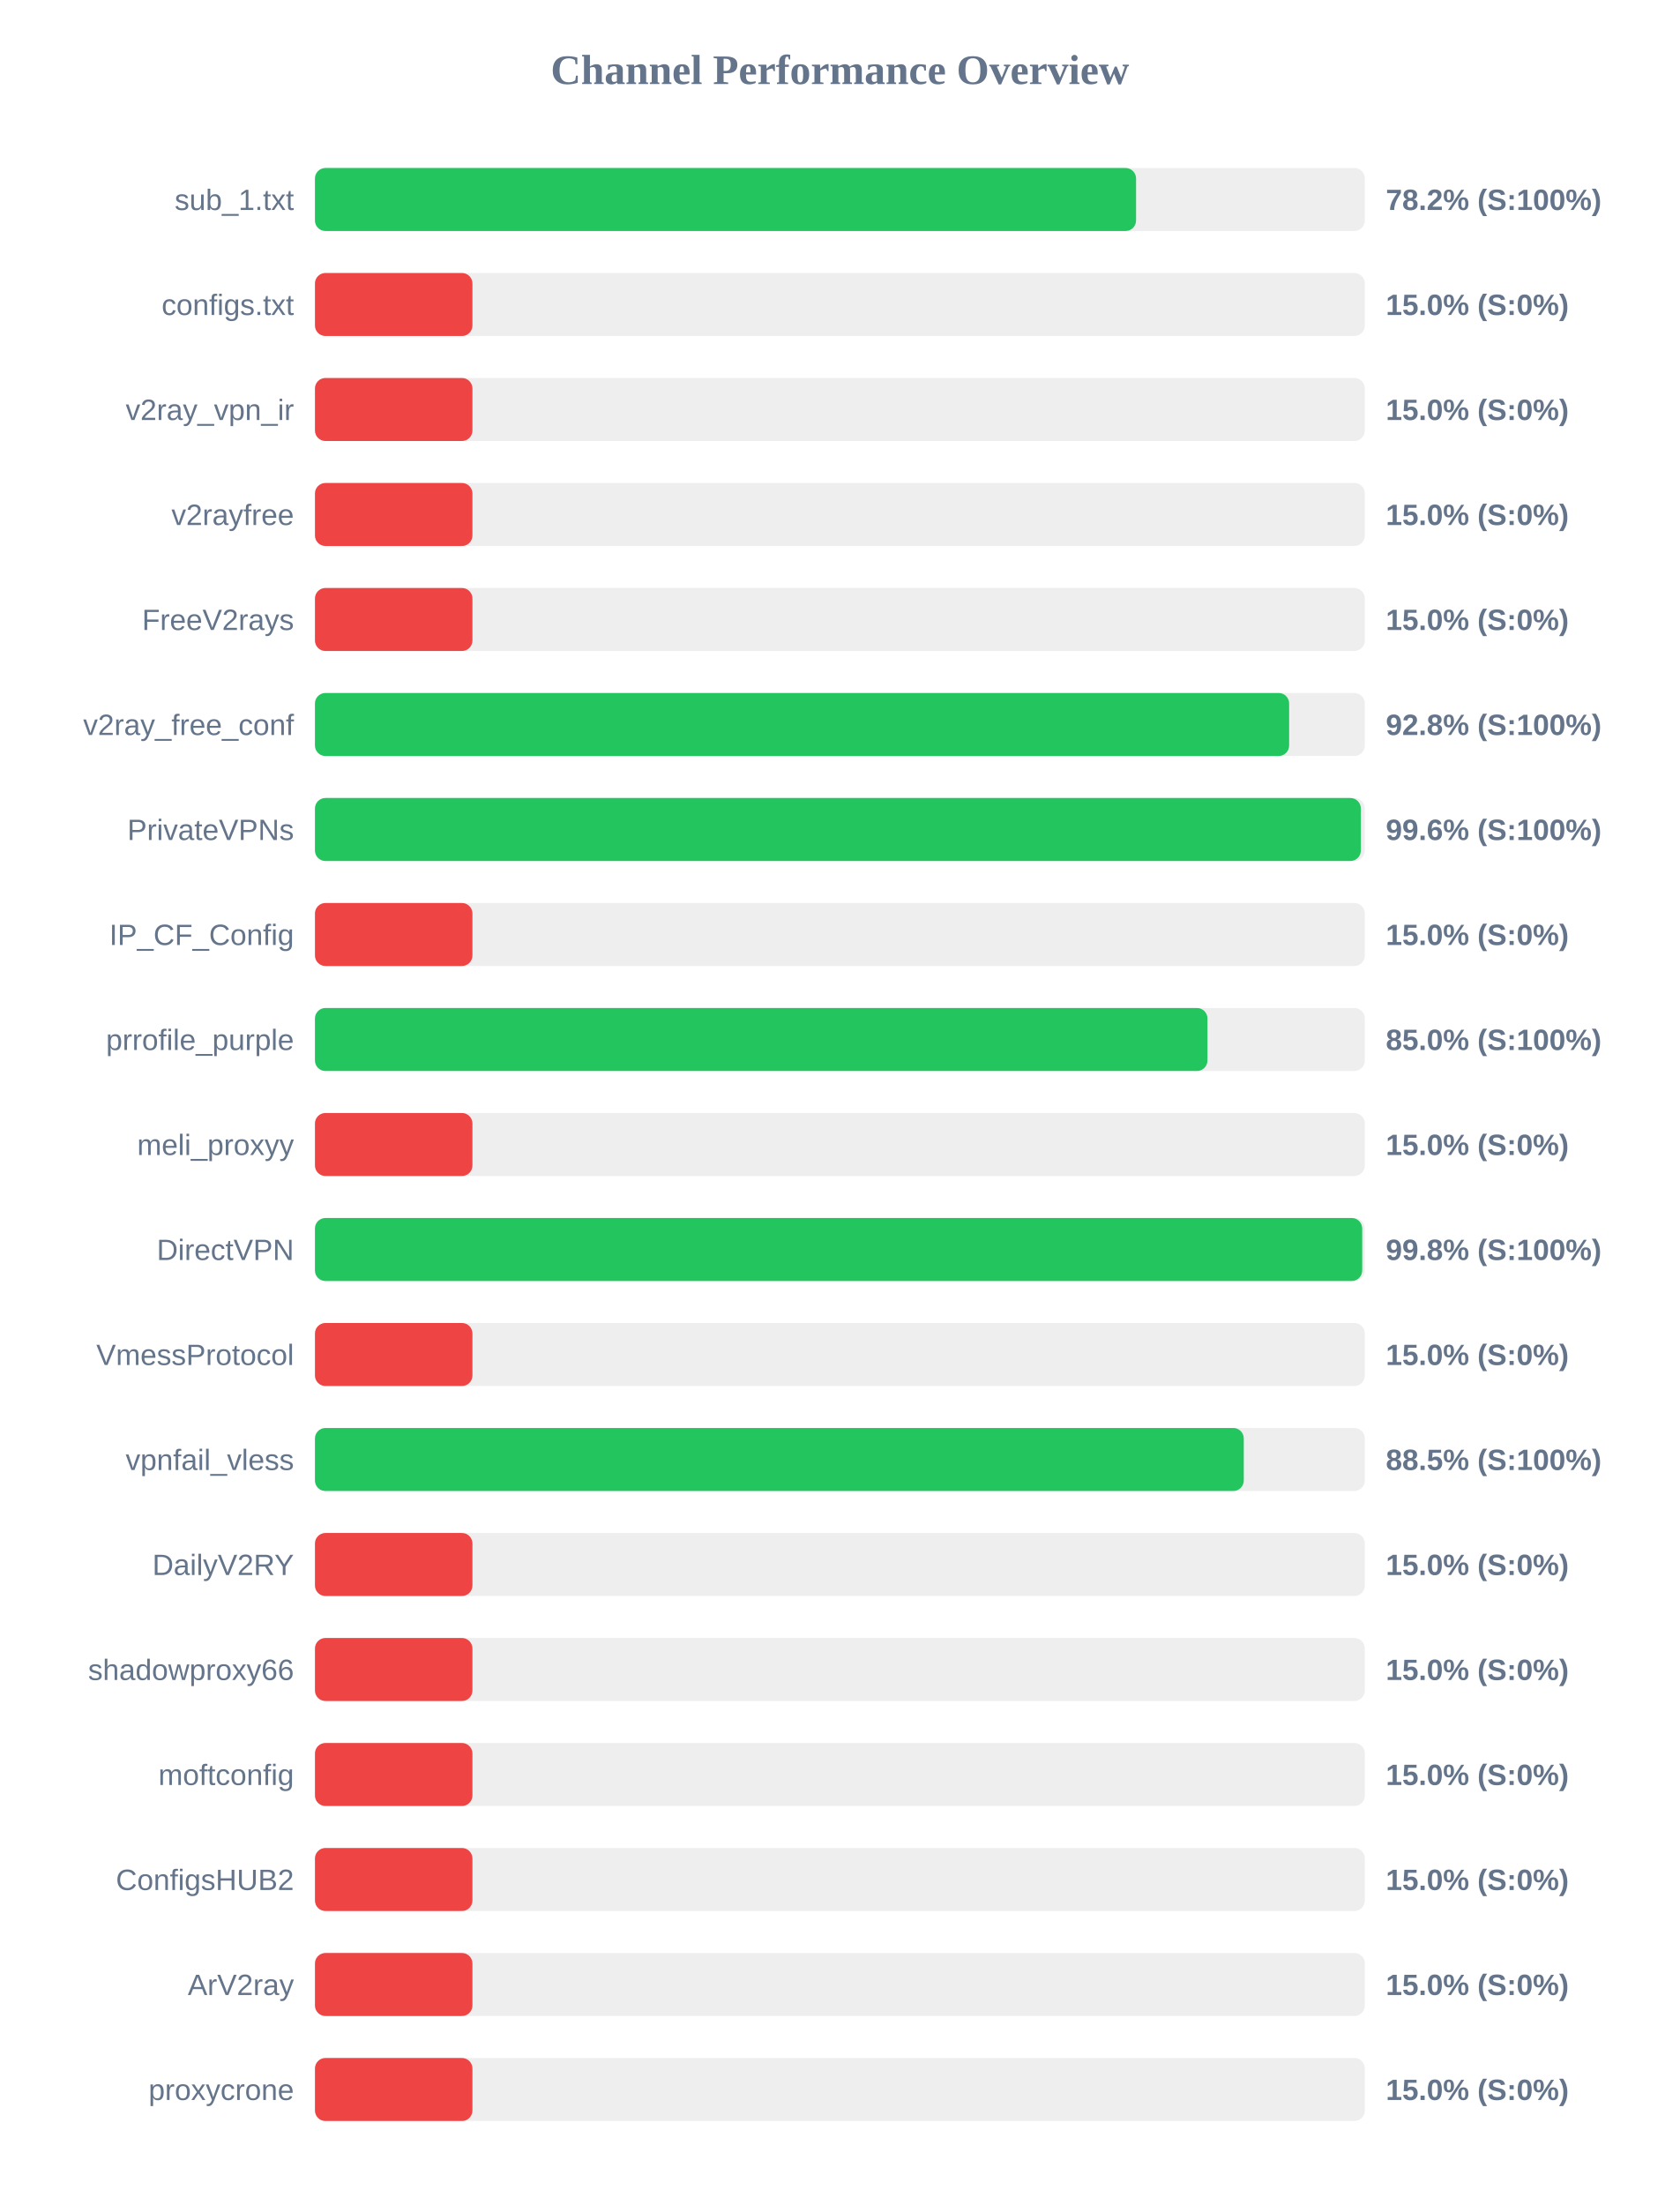
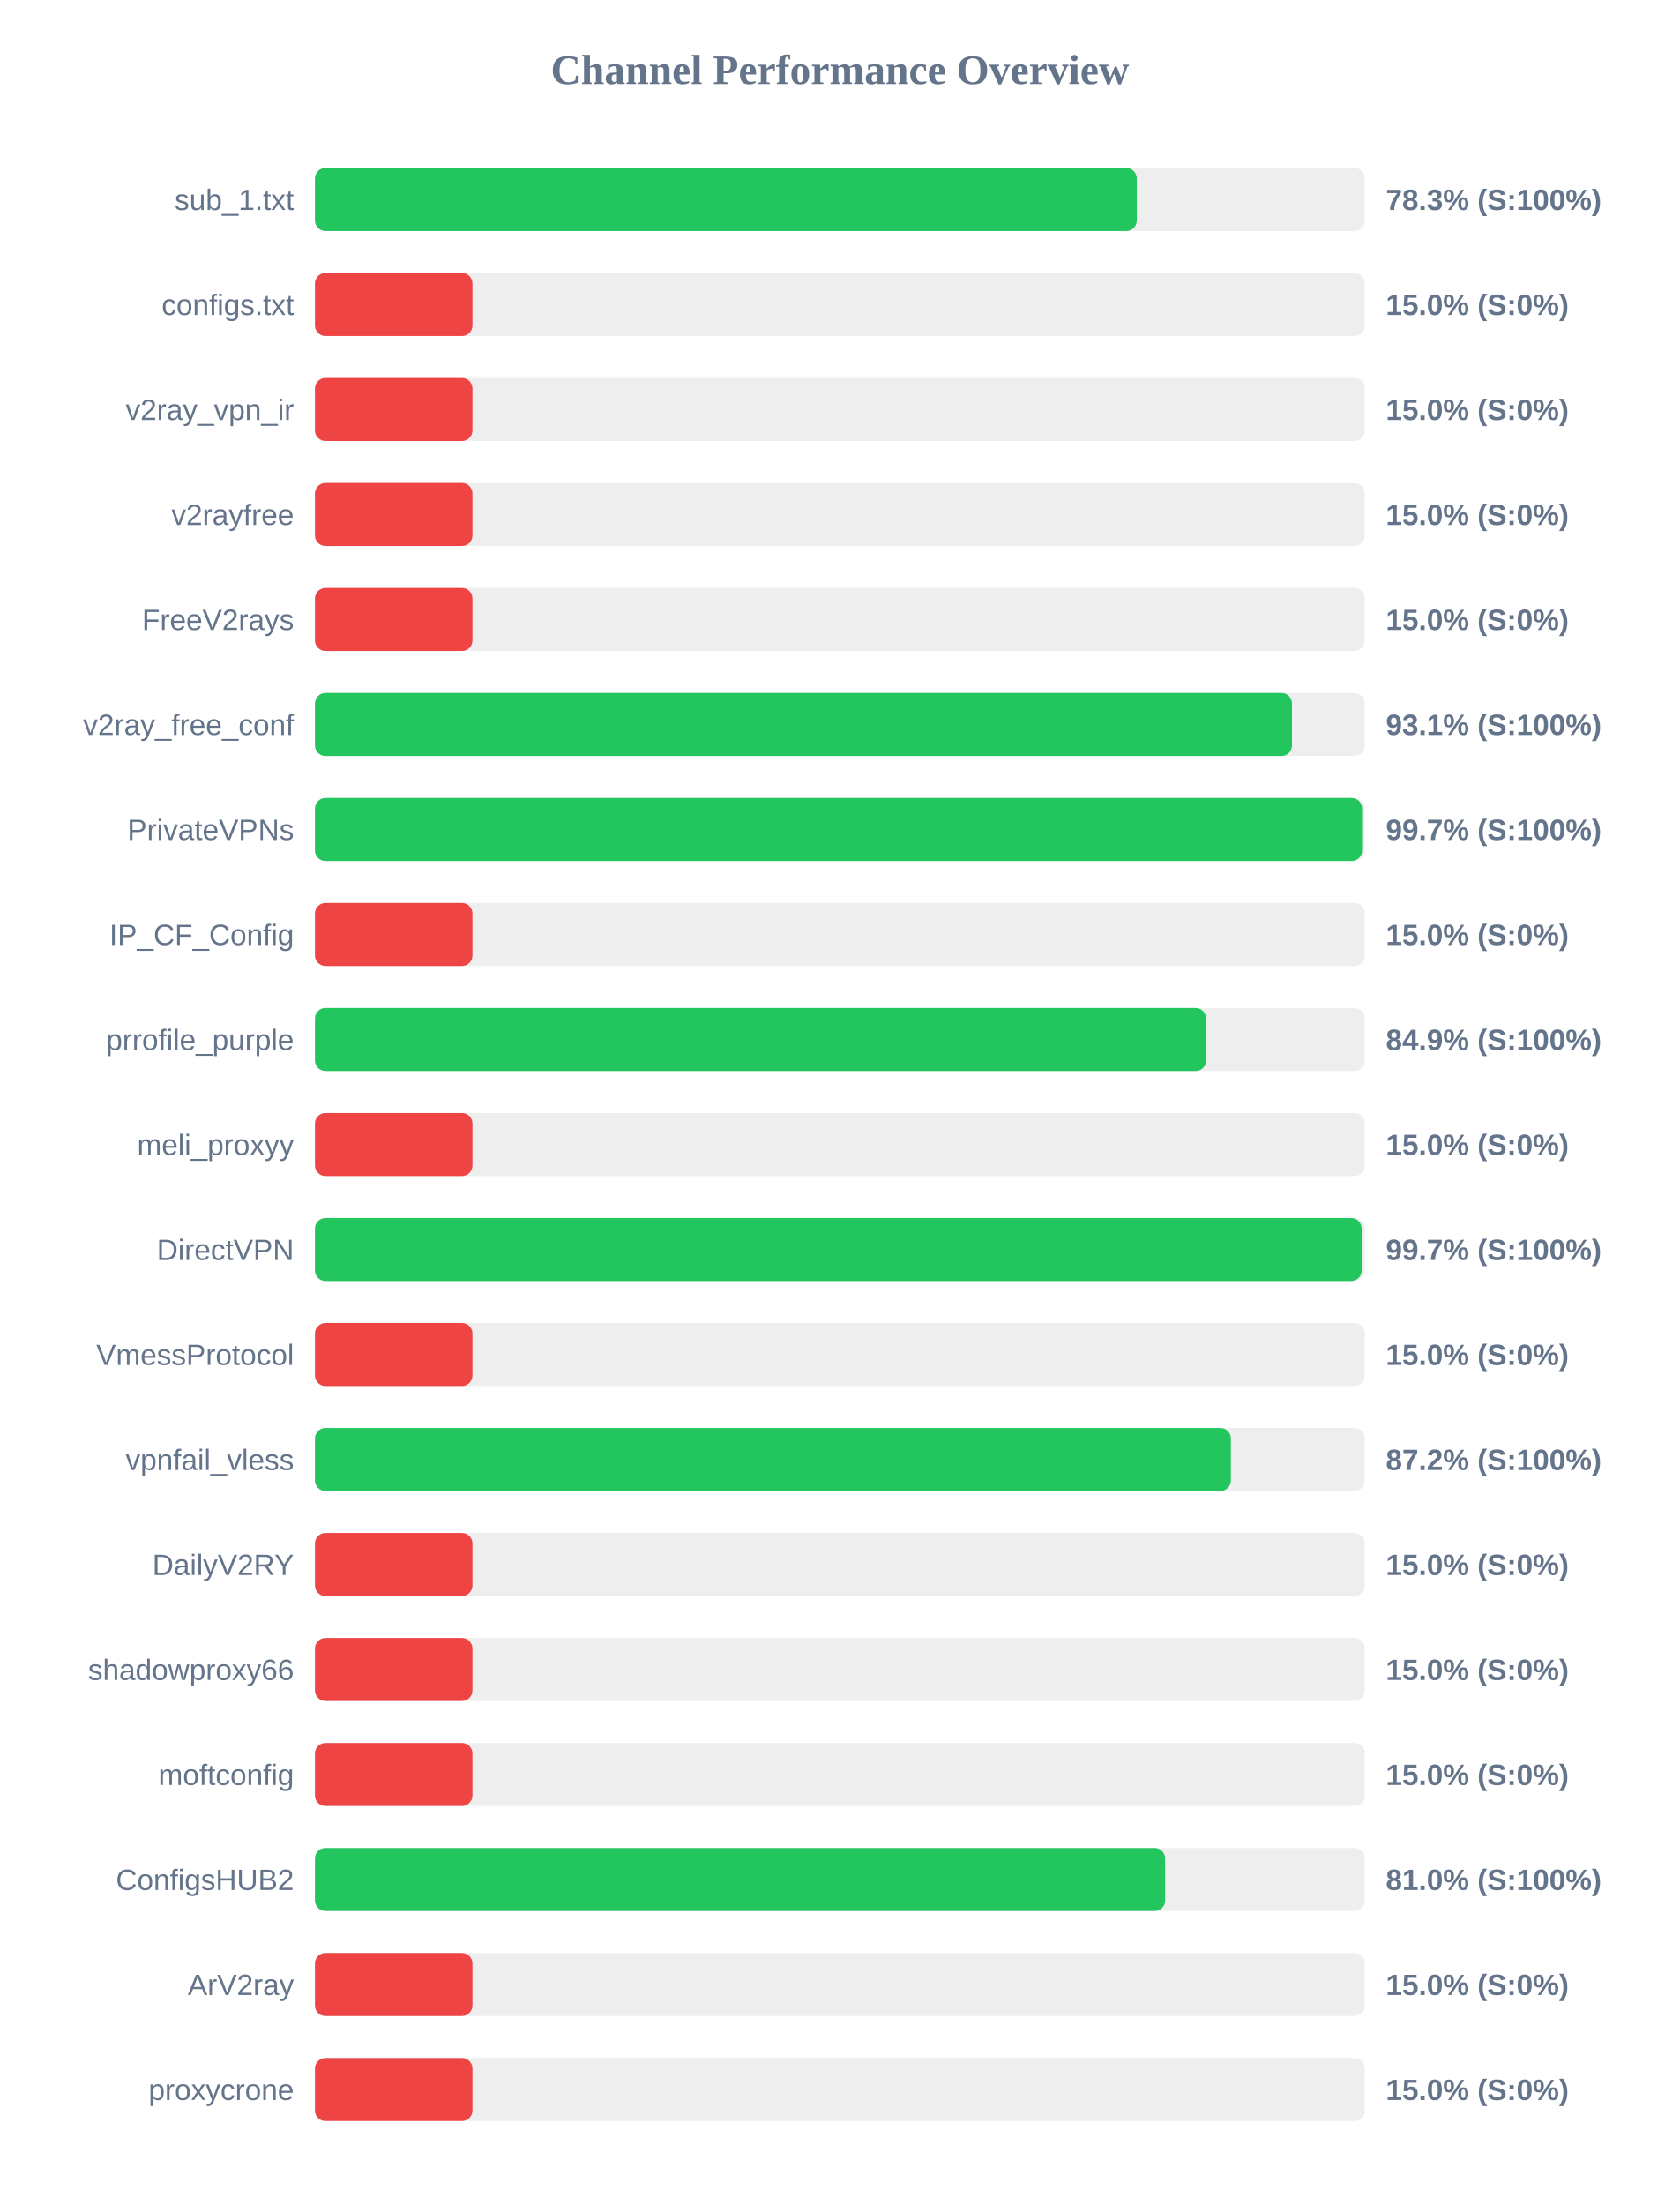
<svg xmlns="http://www.w3.org/2000/svg" width="800" height="1050" version="1.1">
  <style>
        .row { font: 14px Arial; fill: #64748b; }
        .score { font: bold 14px Arial; fill: #64748b; }
    </style>
  <text x="400" y="40" text-anchor="middle" font-size="20px" font-weight="bold" fill="#64748b">Channel Performance Overview</text>
  <rect x="150" y="80" width="500" height="30" fill="#eee" rx="5" />
-   <rect x="150" y="80" width="391.05" height="30" fill="#22c55e" rx="5" />
+   <rect x="150" y="80" width="391.4" height="30" fill="#22c55e" rx="5" />
  <text x="140" y="100" text-anchor="end" class="row">sub_1.txt</text>
-   <text x="660" y="100" text-anchor="start" class="score">78.2% (S:100%)</text>
+   <text x="660" y="100" text-anchor="start" class="score">78.3% (S:100%)</text>
  <rect x="150" y="130" width="500" height="30" fill="#eee" rx="5" />
  <rect x="150" y="130" width="75.0" height="30" fill="#ef4444" rx="5" />
  <text x="140" y="150" text-anchor="end" class="row">configs.txt</text>
  <text x="660" y="150" text-anchor="start" class="score">15.0% (S:0%)</text>
  <rect x="150" y="180" width="500" height="30" fill="#eee" rx="5" />
  <rect x="150" y="180" width="75.0" height="30" fill="#ef4444" rx="5" />
  <text x="140" y="200" text-anchor="end" class="row">v2ray_vpn_ir</text>
  <text x="660" y="200" text-anchor="start" class="score">15.0% (S:0%)</text>
  <rect x="150" y="230" width="500" height="30" fill="#eee" rx="5" />
  <rect x="150" y="230" width="75.0" height="30" fill="#ef4444" rx="5" />
  <text x="140" y="250" text-anchor="end" class="row">v2rayfree</text>
  <text x="660" y="250" text-anchor="start" class="score">15.0% (S:0%)</text>
  <rect x="150" y="280" width="500" height="30" fill="#eee" rx="5" />
  <rect x="150" y="280" width="75.0" height="30" fill="#ef4444" rx="5" />
  <text x="140" y="300" text-anchor="end" class="row">FreeV2rays</text>
  <text x="660" y="300" text-anchor="start" class="score">15.0% (S:0%)</text>
  <rect x="150" y="330" width="500" height="30" fill="#eee" rx="5" />
-   <rect x="150" y="330" width="463.95" height="30" fill="#22c55e" rx="5" />
+   <rect x="150" y="330" width="465.3" height="30" fill="#22c55e" rx="5" />
  <text x="140" y="350" text-anchor="end" class="row">v2ray_free_conf</text>
-   <text x="660" y="350" text-anchor="start" class="score">92.8% (S:100%)</text>
+   <text x="660" y="350" text-anchor="start" class="score">93.1% (S:100%)</text>
  <rect x="150" y="380" width="500" height="30" fill="#eee" rx="5" />
-   <rect x="150" y="380" width="498.1" height="30" fill="#22c55e" rx="5" />
+   <rect x="150" y="380" width="498.7" height="30" fill="#22c55e" rx="5" />
  <text x="140" y="400" text-anchor="end" class="row">PrivateVPNs</text>
-   <text x="660" y="400" text-anchor="start" class="score">99.6% (S:100%)</text>
+   <text x="660" y="400" text-anchor="start" class="score">99.7% (S:100%)</text>
  <rect x="150" y="430" width="500" height="30" fill="#eee" rx="5" />
  <rect x="150" y="430" width="75.0" height="30" fill="#ef4444" rx="5" />
  <text x="140" y="450" text-anchor="end" class="row">IP_CF_Config</text>
  <text x="660" y="450" text-anchor="start" class="score">15.0% (S:0%)</text>
  <rect x="150" y="480" width="500" height="30" fill="#eee" rx="5" />
-   <rect x="150" y="480" width="425.05" height="30" fill="#22c55e" rx="5" />
+   <rect x="150" y="480" width="424.4" height="30" fill="#22c55e" rx="5" />
  <text x="140" y="500" text-anchor="end" class="row">prrofile_purple</text>
-   <text x="660" y="500" text-anchor="start" class="score">85.0% (S:100%)</text>
+   <text x="660" y="500" text-anchor="start" class="score">84.9% (S:100%)</text>
  <rect x="150" y="530" width="500" height="30" fill="#eee" rx="5" />
  <rect x="150" y="530" width="75.0" height="30" fill="#ef4444" rx="5" />
  <text x="140" y="550" text-anchor="end" class="row">meli_proxyy</text>
  <text x="660" y="550" text-anchor="start" class="score">15.0% (S:0%)</text>
  <rect x="150" y="580" width="500" height="30" fill="#eee" rx="5" />
-   <rect x="150" y="580" width="498.75" height="30" fill="#22c55e" rx="5" />
+   <rect x="150" y="580" width="498.5" height="30" fill="#22c55e" rx="5" />
  <text x="140" y="600" text-anchor="end" class="row">DirectVPN</text>
-   <text x="660" y="600" text-anchor="start" class="score">99.8% (S:100%)</text>
+   <text x="660" y="600" text-anchor="start" class="score">99.7% (S:100%)</text>
  <rect x="150" y="630" width="500" height="30" fill="#eee" rx="5" />
  <rect x="150" y="630" width="75.0" height="30" fill="#ef4444" rx="5" />
  <text x="140" y="650" text-anchor="end" class="row">VmessProtocol</text>
  <text x="660" y="650" text-anchor="start" class="score">15.0% (S:0%)</text>
  <rect x="150" y="680" width="500" height="30" fill="#eee" rx="5" />
-   <rect x="150" y="680" width="442.35" height="30" fill="#22c55e" rx="5" />
+   <rect x="150" y="680" width="436.2" height="30" fill="#22c55e" rx="5" />
  <text x="140" y="700" text-anchor="end" class="row">vpnfail_vless</text>
-   <text x="660" y="700" text-anchor="start" class="score">88.5% (S:100%)</text>
+   <text x="660" y="700" text-anchor="start" class="score">87.2% (S:100%)</text>
  <rect x="150" y="730" width="500" height="30" fill="#eee" rx="5" />
  <rect x="150" y="730" width="75.0" height="30" fill="#ef4444" rx="5" />
  <text x="140" y="750" text-anchor="end" class="row">DailyV2RY</text>
  <text x="660" y="750" text-anchor="start" class="score">15.0% (S:0%)</text>
  <rect x="150" y="780" width="500" height="30" fill="#eee" rx="5" />
  <rect x="150" y="780" width="75.0" height="30" fill="#ef4444" rx="5" />
  <text x="140" y="800" text-anchor="end" class="row">shadowproxy66</text>
  <text x="660" y="800" text-anchor="start" class="score">15.0% (S:0%)</text>
  <rect x="150" y="830" width="500" height="30" fill="#eee" rx="5" />
  <rect x="150" y="830" width="75.0" height="30" fill="#ef4444" rx="5" />
  <text x="140" y="850" text-anchor="end" class="row">moftconfig</text>
  <text x="660" y="850" text-anchor="start" class="score">15.0% (S:0%)</text>
  <rect x="150" y="880" width="500" height="30" fill="#eee" rx="5" />
-   <rect x="150" y="880" width="75.0" height="30" fill="#ef4444" rx="5" />
+   <rect x="150" y="880" width="404.9" height="30" fill="#22c55e" rx="5" />
  <text x="140" y="900" text-anchor="end" class="row">ConfigsHUB2</text>
-   <text x="660" y="900" text-anchor="start" class="score">15.0% (S:0%)</text>
+   <text x="660" y="900" text-anchor="start" class="score">81.0% (S:100%)</text>
  <rect x="150" y="930" width="500" height="30" fill="#eee" rx="5" />
  <rect x="150" y="930" width="75.0" height="30" fill="#ef4444" rx="5" />
  <text x="140" y="950" text-anchor="end" class="row">ArV2ray</text>
  <text x="660" y="950" text-anchor="start" class="score">15.0% (S:0%)</text>
  <rect x="150" y="980" width="500" height="30" fill="#eee" rx="5" />
  <rect x="150" y="980" width="75.0" height="30" fill="#ef4444" rx="5" />
  <text x="140" y="1000" text-anchor="end" class="row">proxycrone</text>
  <text x="660" y="1000" text-anchor="start" class="score">15.0% (S:0%)</text>
</svg>
